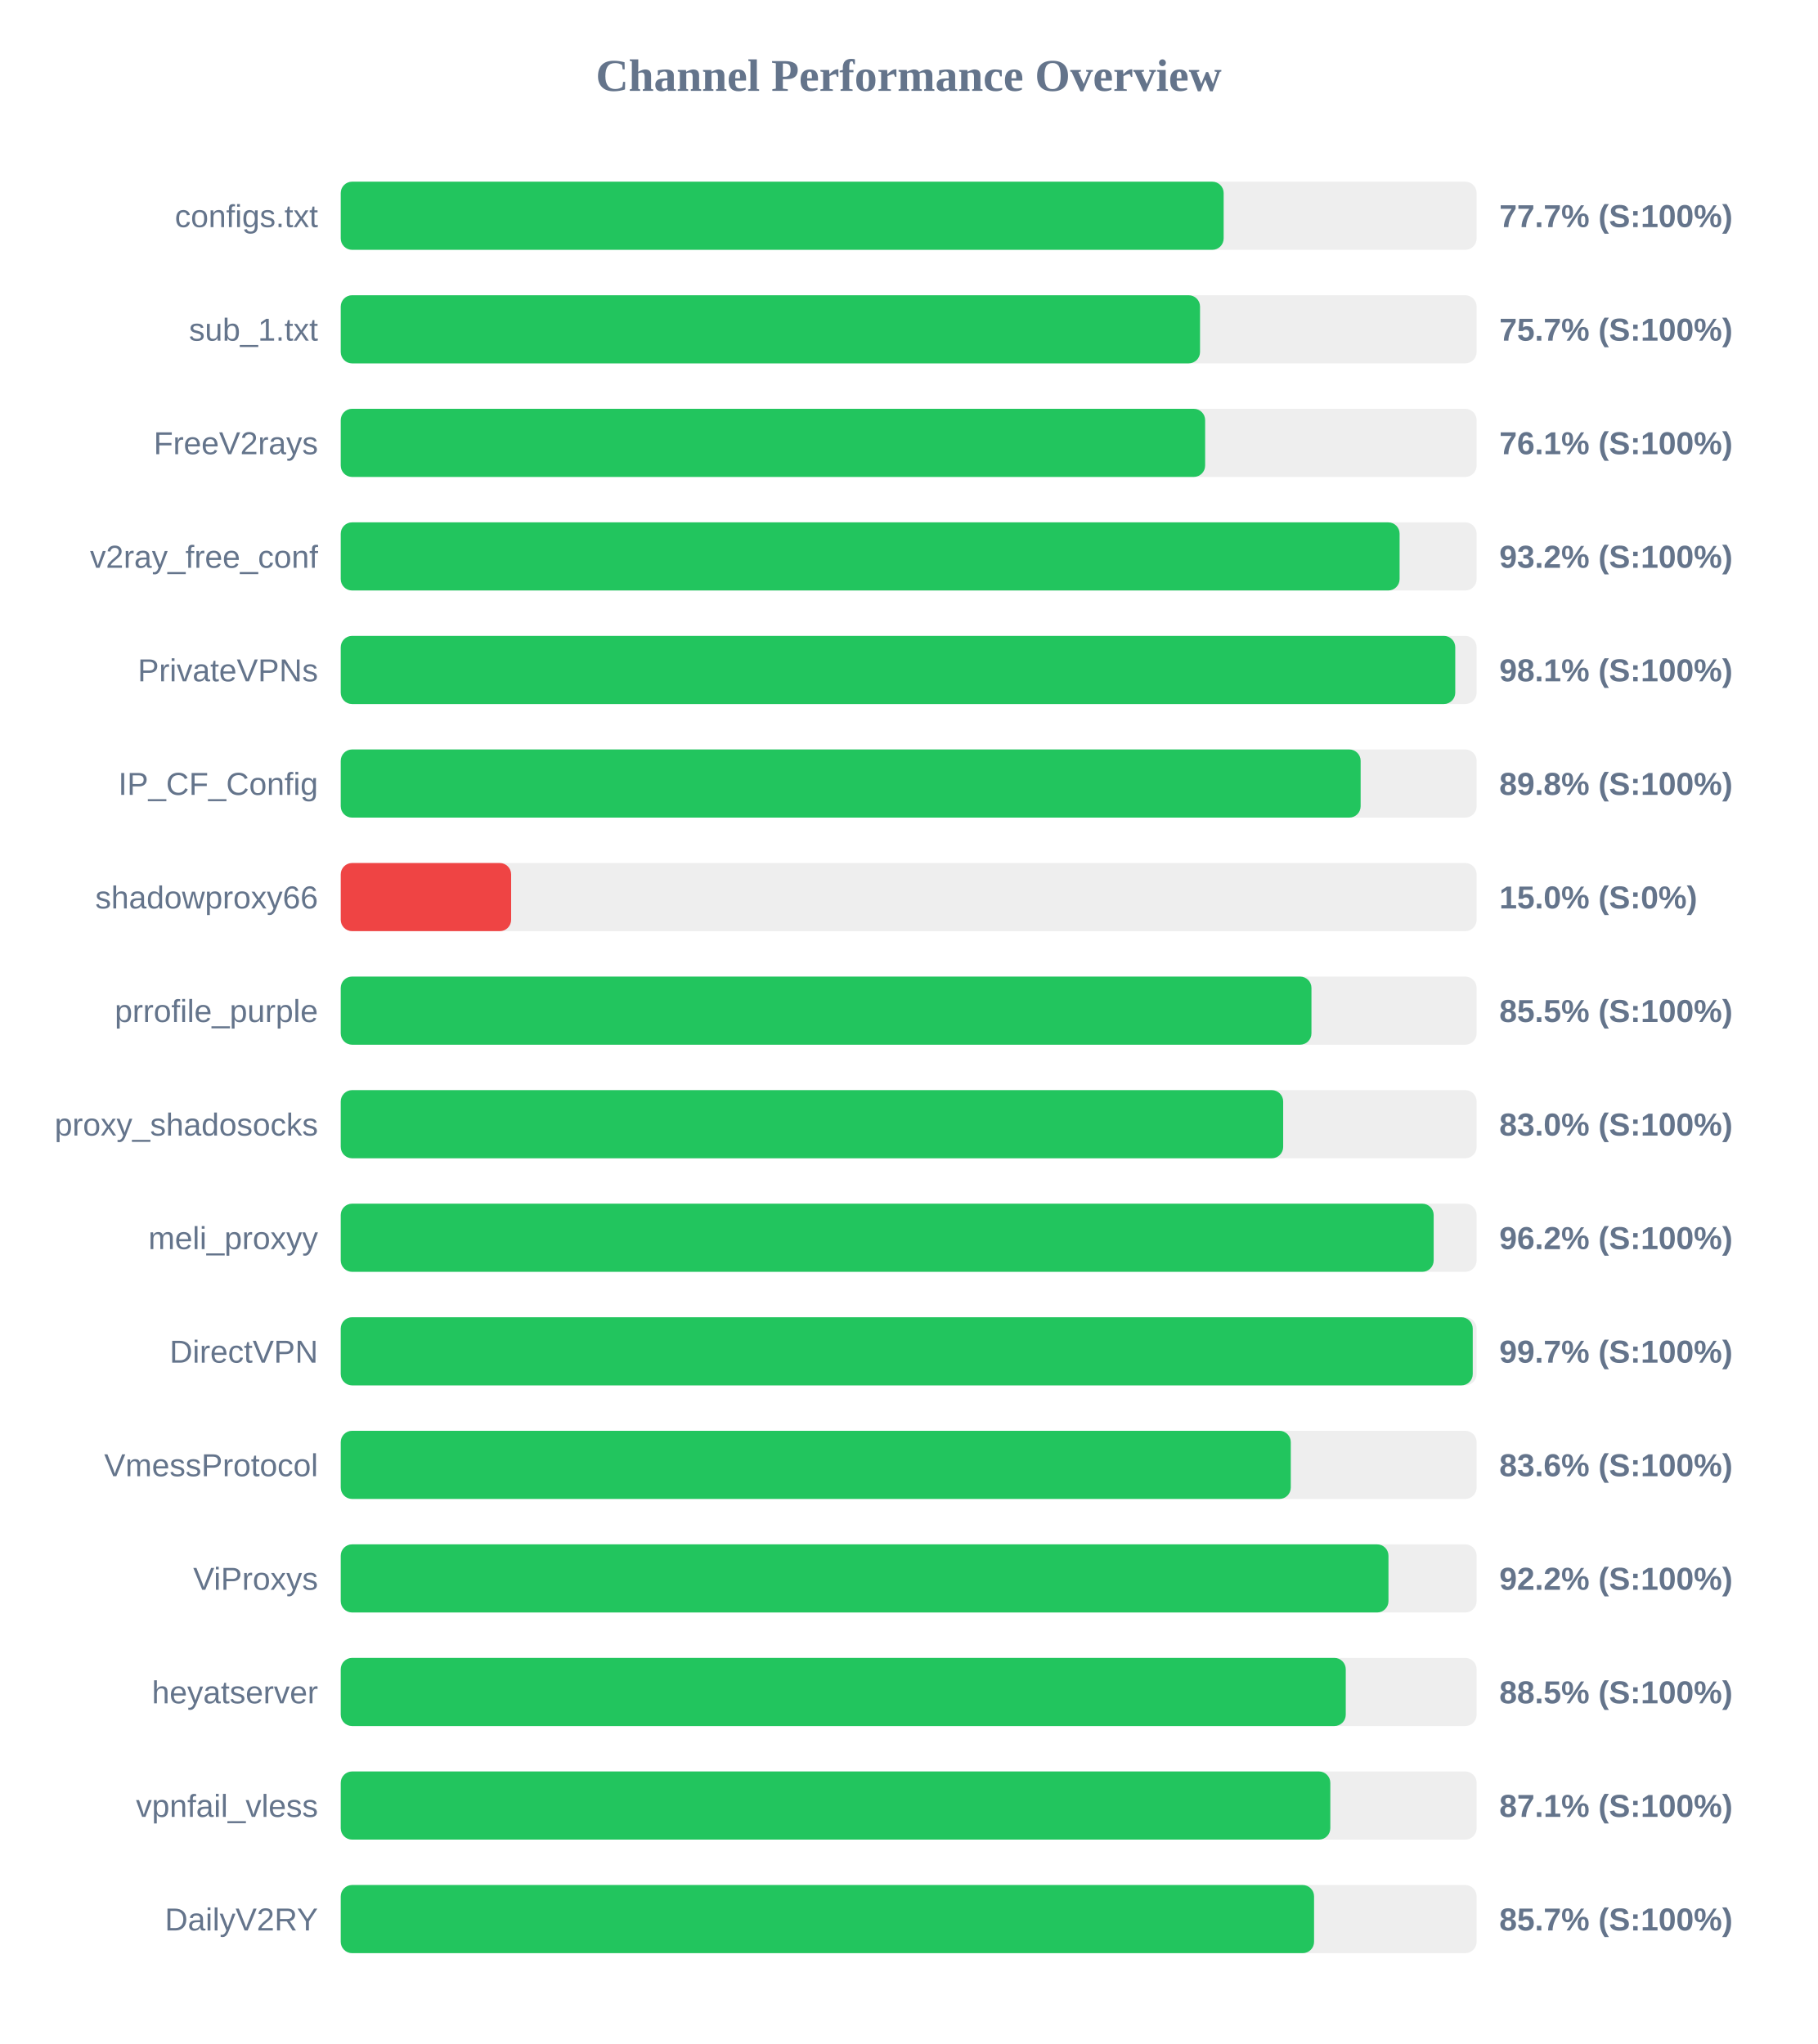
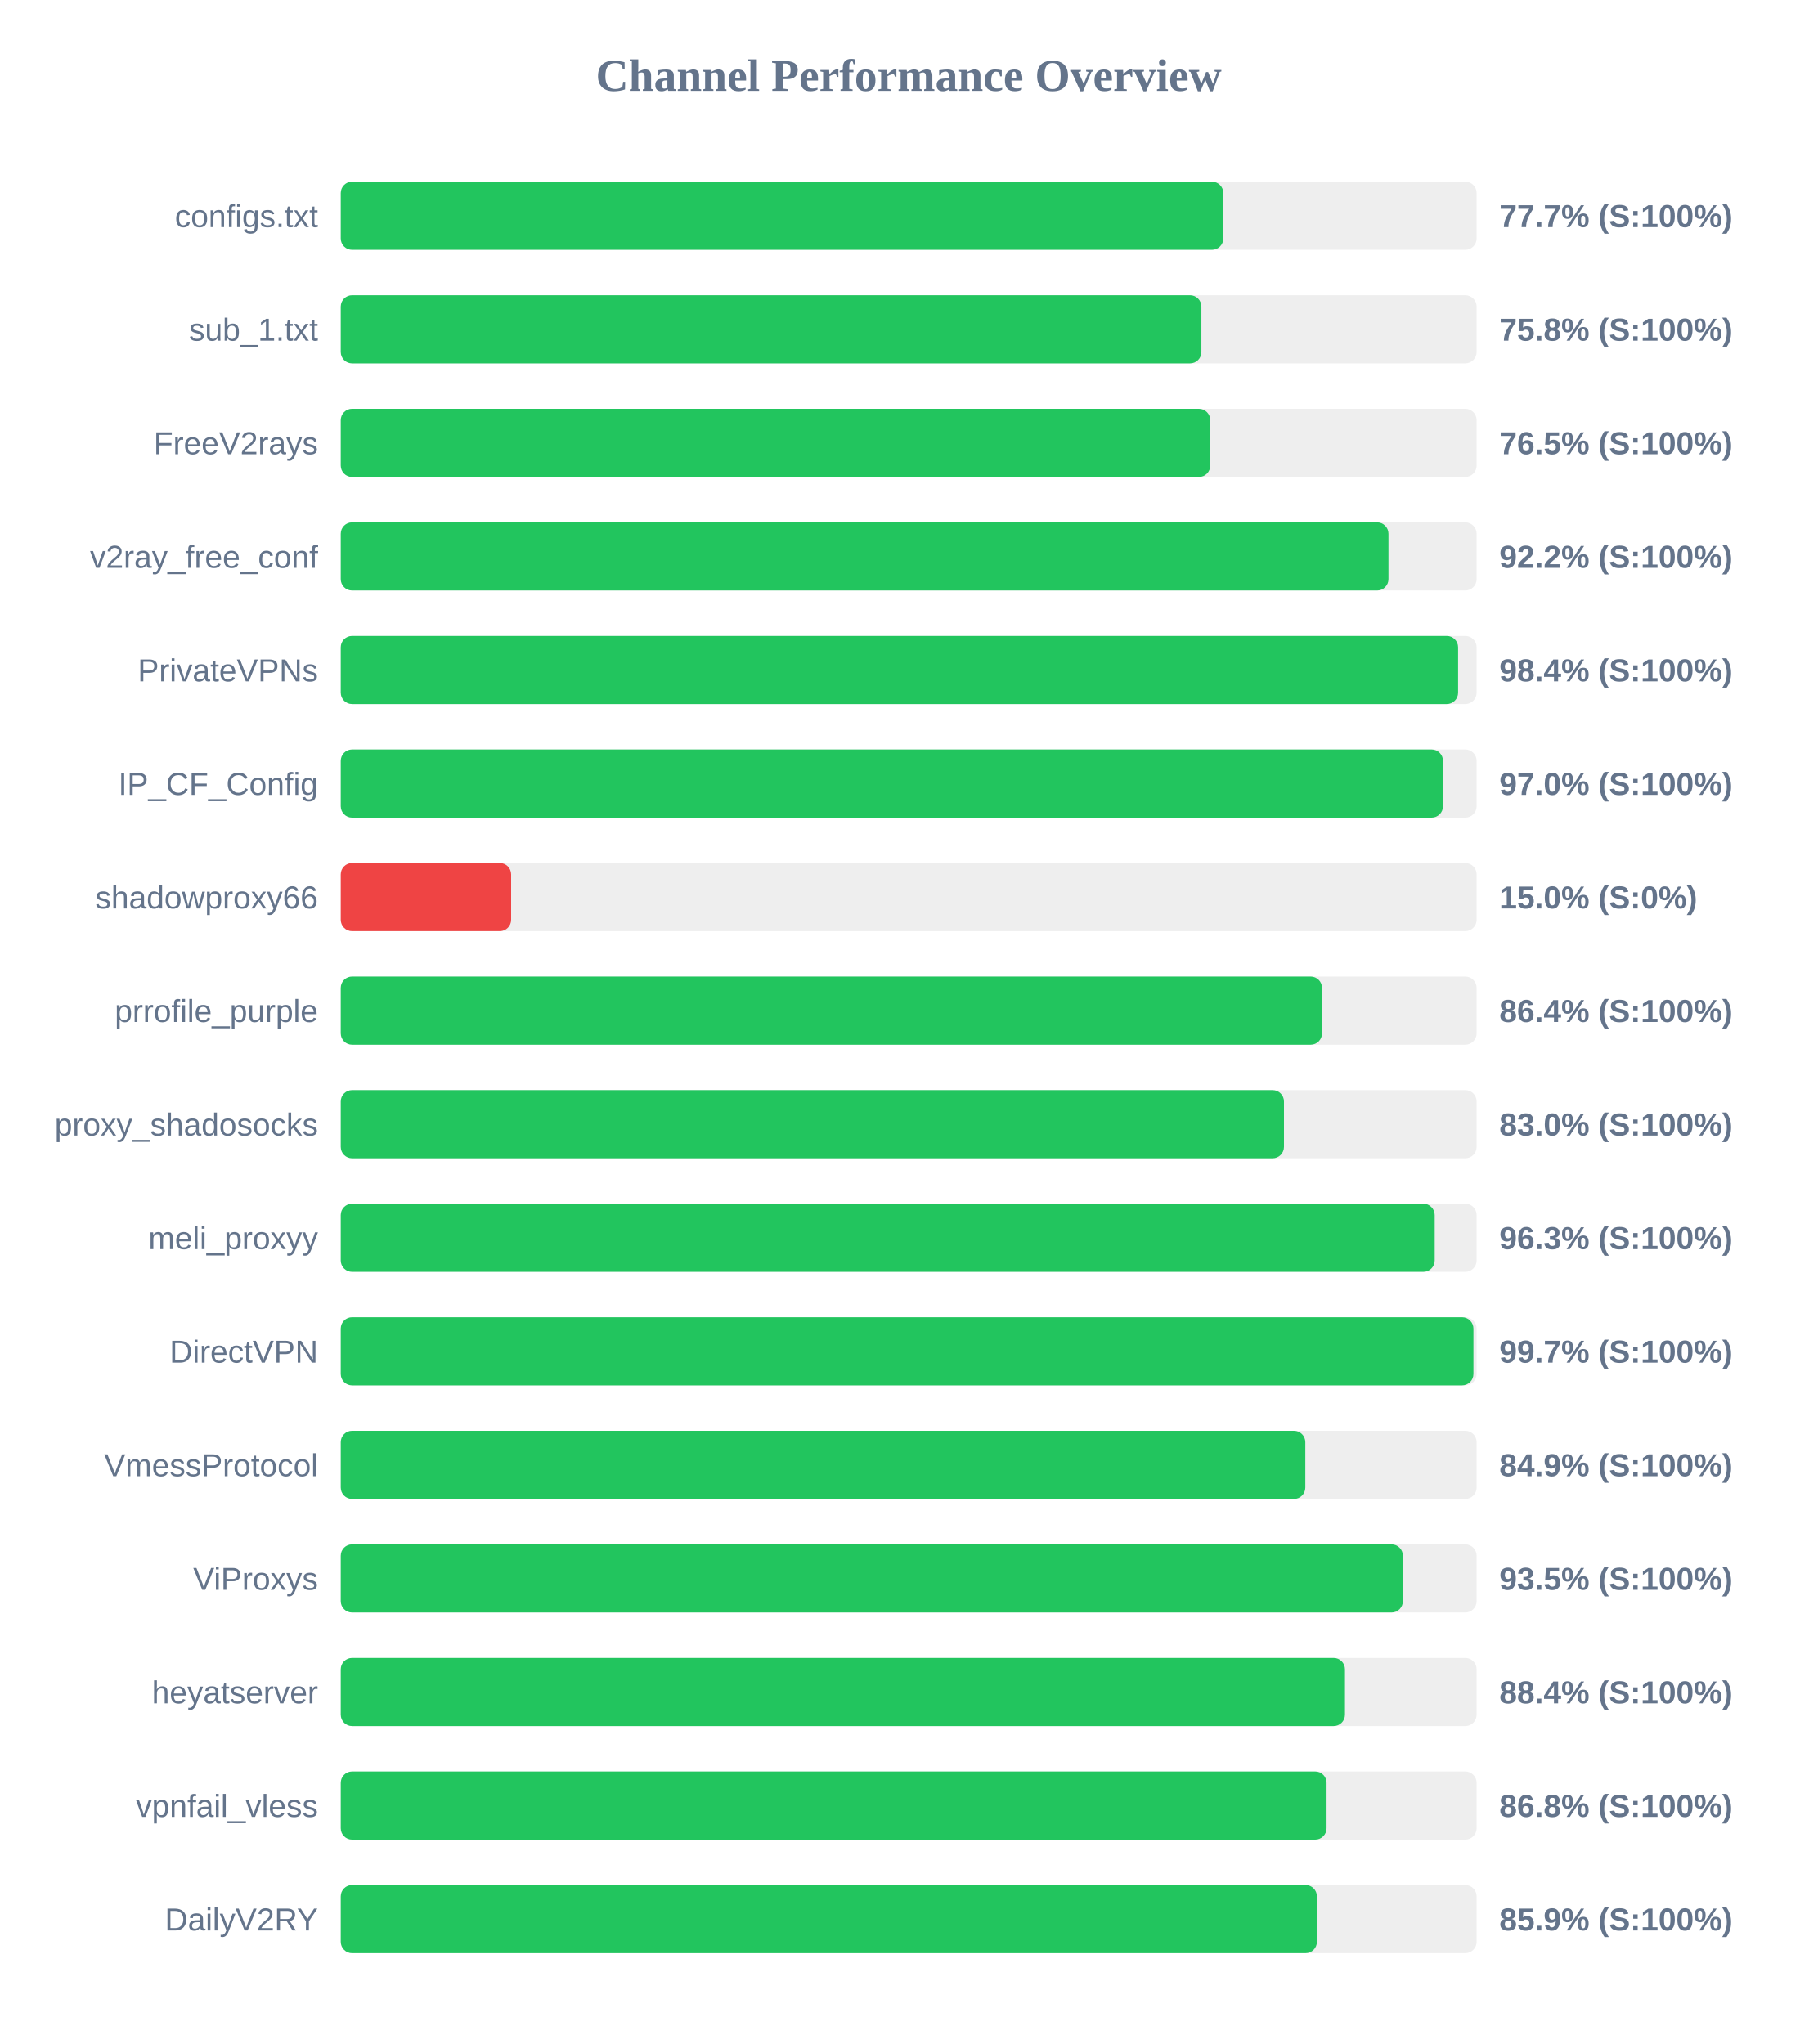
<svg xmlns="http://www.w3.org/2000/svg" width="800" height="900" version="1.1">
  <style>
        .row { font: 14px Arial; fill: #64748b; }
        .score { font: bold 14px Arial; fill: #64748b; }
    </style>
  <text x="400" y="40" text-anchor="middle" font-size="20px" font-weight="bold" fill="#64748b">Channel Performance Overview</text>
  <rect x="150" y="80" width="500" height="30" fill="#eee" rx="5" />
-   <rect x="150" y="80" width="388.65" height="30" fill="#22c55e" rx="5" />
+   <rect x="150" y="80" width="388.5" height="30" fill="#22c55e" rx="5" />
  <text x="140" y="100" text-anchor="end" class="row">configs.txt</text>
  <text x="660" y="100" text-anchor="start" class="score">77.7% (S:100%)</text>
  <rect x="150" y="130" width="500" height="30" fill="#eee" rx="5" />
-   <rect x="150" y="130" width="378.25" height="30" fill="#22c55e" rx="5" />
+   <rect x="150" y="130" width="378.85" height="30" fill="#22c55e" rx="5" />
  <text x="140" y="150" text-anchor="end" class="row">sub_1.txt</text>
-   <text x="660" y="150" text-anchor="start" class="score">75.7% (S:100%)</text>
+   <text x="660" y="150" text-anchor="start" class="score">75.8% (S:100%)</text>
  <rect x="150" y="180" width="500" height="30" fill="#eee" rx="5" />
-   <rect x="150" y="180" width="380.5" height="30" fill="#22c55e" rx="5" />
+   <rect x="150" y="180" width="382.75" height="30" fill="#22c55e" rx="5" />
  <text x="140" y="200" text-anchor="end" class="row">FreeV2rays</text>
-   <text x="660" y="200" text-anchor="start" class="score">76.1% (S:100%)</text>
+   <text x="660" y="200" text-anchor="start" class="score">76.5% (S:100%)</text>
  <rect x="150" y="230" width="500" height="30" fill="#eee" rx="5" />
-   <rect x="150" y="230" width="466.1" height="30" fill="#22c55e" rx="5" />
+   <rect x="150" y="230" width="461.2" height="30" fill="#22c55e" rx="5" />
  <text x="140" y="250" text-anchor="end" class="row">v2ray_free_conf</text>
-   <text x="660" y="250" text-anchor="start" class="score">93.2% (S:100%)</text>
+   <text x="660" y="250" text-anchor="start" class="score">92.2% (S:100%)</text>
  <rect x="150" y="280" width="500" height="30" fill="#eee" rx="5" />
-   <rect x="150" y="280" width="490.6" height="30" fill="#22c55e" rx="5" />
+   <rect x="150" y="280" width="491.85" height="30" fill="#22c55e" rx="5" />
  <text x="140" y="300" text-anchor="end" class="row">PrivateVPNs</text>
-   <text x="660" y="300" text-anchor="start" class="score">98.1% (S:100%)</text>
+   <text x="660" y="300" text-anchor="start" class="score">98.4% (S:100%)</text>
  <rect x="150" y="330" width="500" height="30" fill="#eee" rx="5" />
-   <rect x="150" y="330" width="448.95" height="30" fill="#22c55e" rx="5" />
+   <rect x="150" y="330" width="485.2" height="30" fill="#22c55e" rx="5" />
  <text x="140" y="350" text-anchor="end" class="row">IP_CF_Config</text>
-   <text x="660" y="350" text-anchor="start" class="score">89.8% (S:100%)</text>
+   <text x="660" y="350" text-anchor="start" class="score">97.0% (S:100%)</text>
  <rect x="150" y="380" width="500" height="30" fill="#eee" rx="5" />
  <rect x="150" y="380" width="75.0" height="30" fill="#ef4444" rx="5" />
  <text x="140" y="400" text-anchor="end" class="row">shadowproxy66</text>
  <text x="660" y="400" text-anchor="start" class="score">15.0% (S:0%)</text>
  <rect x="150" y="430" width="500" height="30" fill="#eee" rx="5" />
-   <rect x="150" y="430" width="427.3" height="30" fill="#22c55e" rx="5" />
+   <rect x="150" y="430" width="431.95" height="30" fill="#22c55e" rx="5" />
  <text x="140" y="450" text-anchor="end" class="row">prrofile_purple</text>
-   <text x="660" y="450" text-anchor="start" class="score">85.5% (S:100%)</text>
+   <text x="660" y="450" text-anchor="start" class="score">86.4% (S:100%)</text>
  <rect x="150" y="480" width="500" height="30" fill="#eee" rx="5" />
-   <rect x="150" y="480" width="414.85" height="30" fill="#22c55e" rx="5" />
+   <rect x="150" y="480" width="415.2" height="30" fill="#22c55e" rx="5" />
  <text x="140" y="500" text-anchor="end" class="row">proxy_shadosocks</text>
  <text x="660" y="500" text-anchor="start" class="score">83.0% (S:100%)</text>
  <rect x="150" y="530" width="500" height="30" fill="#eee" rx="5" />
-   <rect x="150" y="530" width="481.1" height="30" fill="#22c55e" rx="5" />
+   <rect x="150" y="530" width="481.55" height="30" fill="#22c55e" rx="5" />
  <text x="140" y="550" text-anchor="end" class="row">meli_proxyy</text>
-   <text x="660" y="550" text-anchor="start" class="score">96.2% (S:100%)</text>
+   <text x="660" y="550" text-anchor="start" class="score">96.3% (S:100%)</text>
  <rect x="150" y="580" width="500" height="30" fill="#eee" rx="5" />
-   <rect x="150" y="580" width="498.3" height="30" fill="#22c55e" rx="5" />
+   <rect x="150" y="580" width="498.6" height="30" fill="#22c55e" rx="5" />
  <text x="140" y="600" text-anchor="end" class="row">DirectVPN</text>
  <text x="660" y="600" text-anchor="start" class="score">99.7% (S:100%)</text>
  <rect x="150" y="630" width="500" height="30" fill="#eee" rx="5" />
-   <rect x="150" y="630" width="418.2" height="30" fill="#22c55e" rx="5" />
+   <rect x="150" y="630" width="424.6" height="30" fill="#22c55e" rx="5" />
  <text x="140" y="650" text-anchor="end" class="row">VmessProtocol</text>
-   <text x="660" y="650" text-anchor="start" class="score">83.6% (S:100%)</text>
+   <text x="660" y="650" text-anchor="start" class="score">84.9% (S:100%)</text>
  <rect x="150" y="680" width="500" height="30" fill="#eee" rx="5" />
-   <rect x="150" y="680" width="461.2" height="30" fill="#22c55e" rx="5" />
+   <rect x="150" y="680" width="467.55" height="30" fill="#22c55e" rx="5" />
  <text x="140" y="700" text-anchor="end" class="row">ViProxys</text>
-   <text x="660" y="700" text-anchor="start" class="score">92.2% (S:100%)</text>
+   <text x="660" y="700" text-anchor="start" class="score">93.5% (S:100%)</text>
  <rect x="150" y="730" width="500" height="30" fill="#eee" rx="5" />
-   <rect x="150" y="730" width="442.4" height="30" fill="#22c55e" rx="5" />
+   <rect x="150" y="730" width="442.05" height="30" fill="#22c55e" rx="5" />
  <text x="140" y="750" text-anchor="end" class="row">heyatserver</text>
-   <text x="660" y="750" text-anchor="start" class="score">88.5% (S:100%)</text>
+   <text x="660" y="750" text-anchor="start" class="score">88.4% (S:100%)</text>
  <rect x="150" y="780" width="500" height="30" fill="#eee" rx="5" />
-   <rect x="150" y="780" width="435.6" height="30" fill="#22c55e" rx="5" />
+   <rect x="150" y="780" width="433.95" height="30" fill="#22c55e" rx="5" />
  <text x="140" y="800" text-anchor="end" class="row">vpnfail_vless</text>
-   <text x="660" y="800" text-anchor="start" class="score">87.1% (S:100%)</text>
+   <text x="660" y="800" text-anchor="start" class="score">86.8% (S:100%)</text>
  <rect x="150" y="830" width="500" height="30" fill="#eee" rx="5" />
-   <rect x="150" y="830" width="428.45" height="30" fill="#22c55e" rx="5" />
+   <rect x="150" y="830" width="429.7" height="30" fill="#22c55e" rx="5" />
  <text x="140" y="850" text-anchor="end" class="row">DailyV2RY</text>
-   <text x="660" y="850" text-anchor="start" class="score">85.7% (S:100%)</text>
+   <text x="660" y="850" text-anchor="start" class="score">85.9% (S:100%)</text>
</svg>
